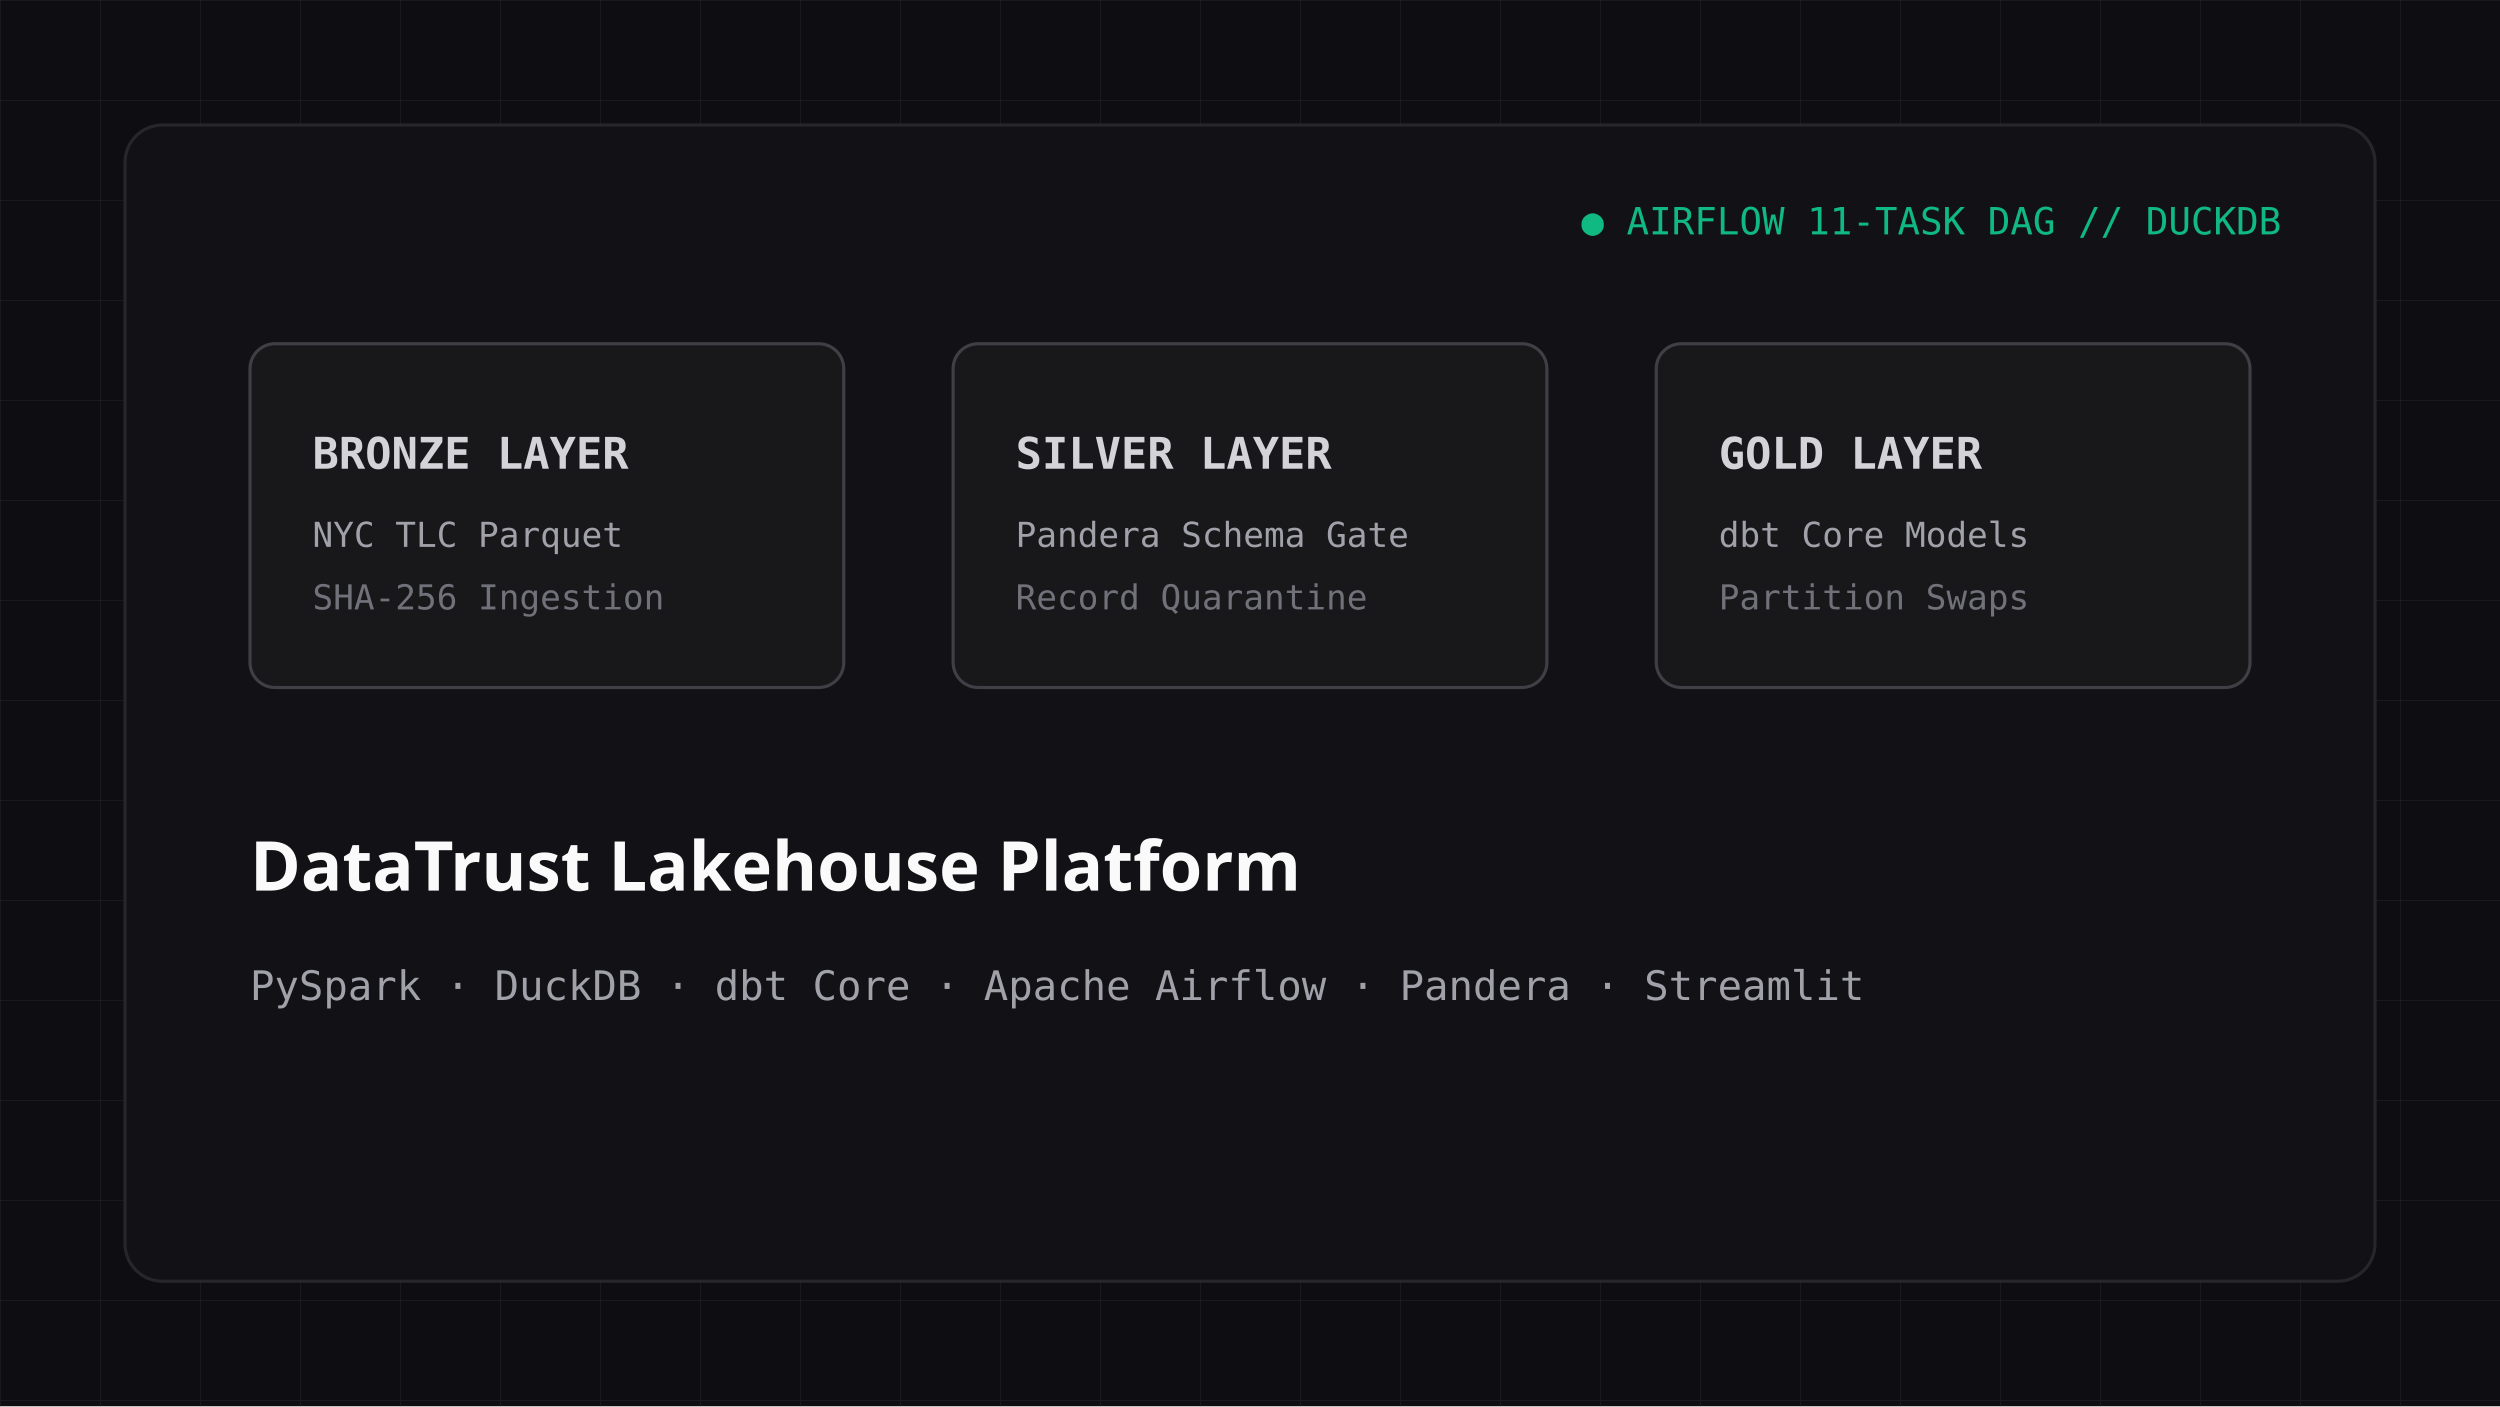
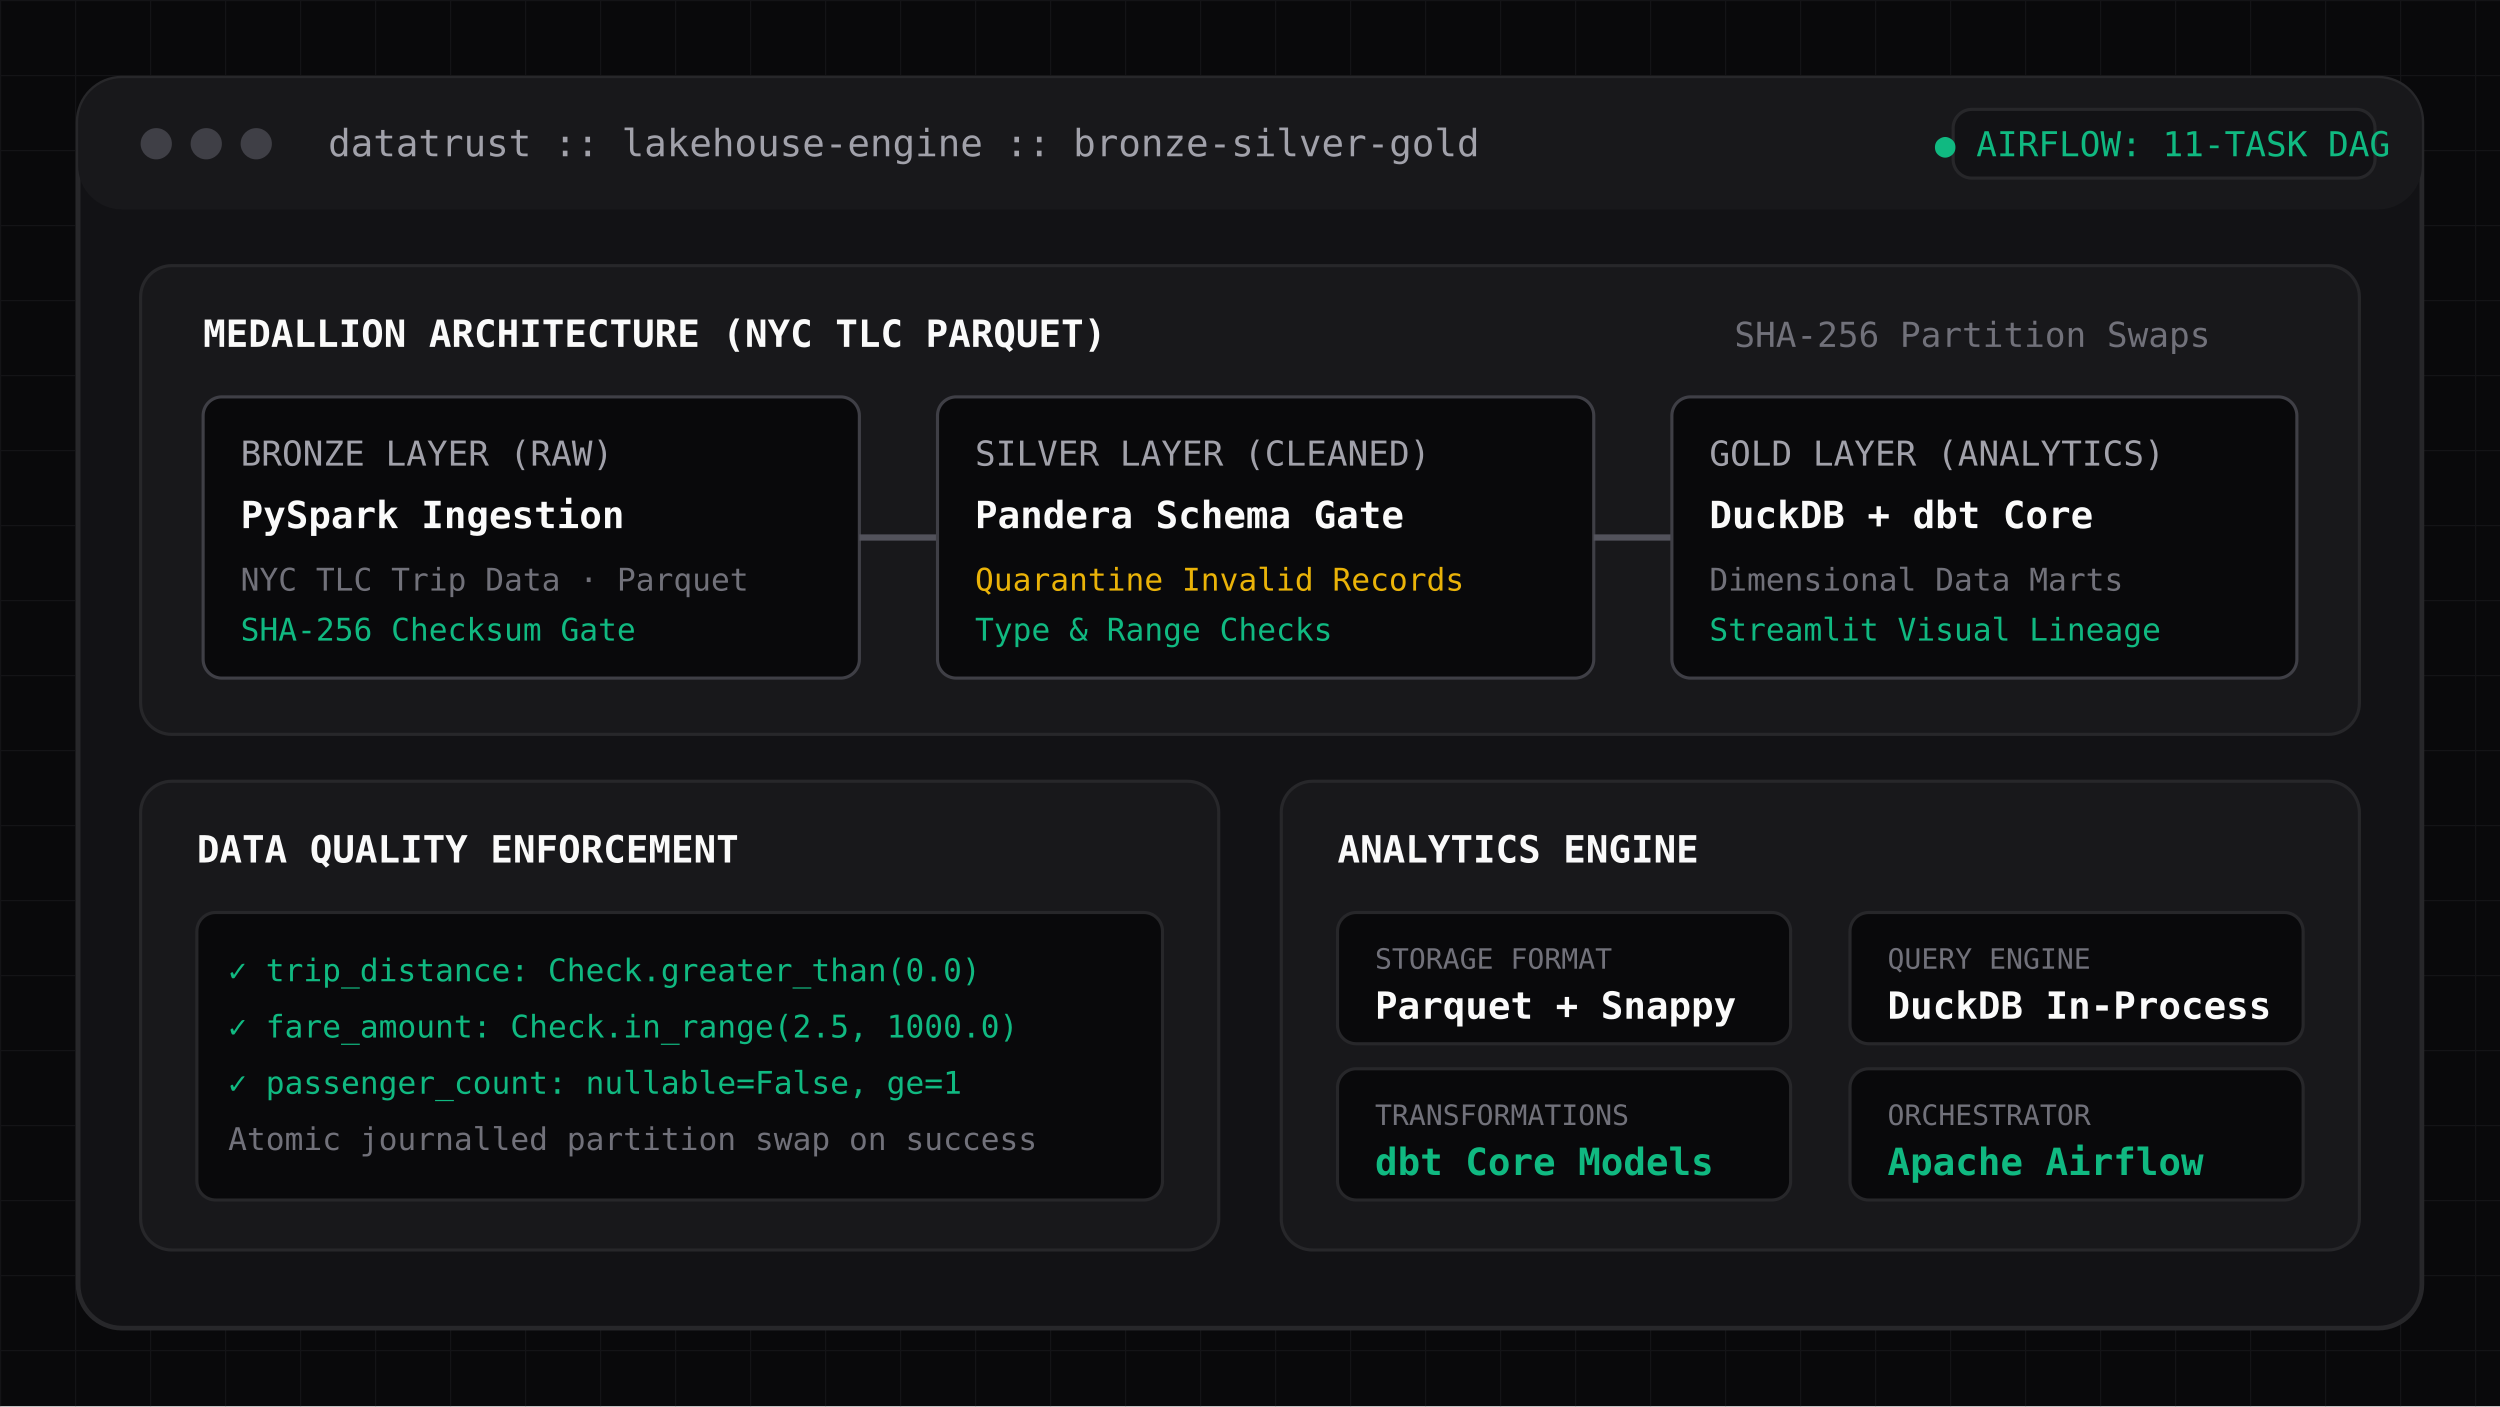
- <svg xmlns="http://www.w3.org/2000/svg" viewBox="0 0 800 450" width="800" height="450">
-   <rect width="800" height="450" fill="#0e0e12" />
+ <svg xmlns="http://www.w3.org/2000/svg" viewBox="0 0 800 450" width="800" height="450" fill="none">
  <defs>
-     <pattern id="grid4" width="32" height="32" patternUnits="userSpaceOnUse">
-       <path d="M 32 0 L 0 0 0 32" fill="none" stroke="#27272a" stroke-width="0.5" stroke-opacity="0.6" />
+     <pattern id="grid-dt" width="24" height="24" patternUnits="userSpaceOnUse">
+       <path d="M 24 0 L 0 0 0 24" fill="none" stroke="#27272a" stroke-width="0.75" stroke-opacity="0.4" />
    </pattern>
  </defs>
-   <rect width="800" height="450" fill="url(#grid4)" />
-   <rect x="40" y="40" width="720" height="370" rx="12" fill="#121216" stroke="#27272a" stroke-width="1" />
-   <text x="730" y="75" fill="#10b981" font-family="monospace" font-size="12" text-anchor="end">● AIRFLOW 11-TASK DAG // DUCKDB</text>
-   <g transform="translate(80, 110)">
-     <rect x="0" y="0" width="190" height="110" rx="8" fill="#18181b" stroke="#3f3f46" stroke-width="1" />
-     <text x="20" y="40" fill="#d4d4d8" font-family="monospace" font-size="14" font-weight="bold">BRONZE LAYER</text>
-     <text x="20" y="65" fill="#a1a1aa" font-family="monospace" font-size="11">NYC TLC Parquet</text>
-     <text x="20" y="85" fill="#71717a" font-family="monospace" font-size="11">SHA-256 Ingestion</text>
-     <rect x="225" y="0" width="190" height="110" rx="8" fill="#18181b" stroke="#3f3f46" stroke-width="1" />
-     <text x="245" y="40" fill="#d4d4d8" font-family="monospace" font-size="14" font-weight="bold">SILVER LAYER</text>
-     <text x="245" y="65" fill="#a1a1aa" font-family="monospace" font-size="11">Pandera Schema Gate</text>
-     <text x="245" y="85" fill="#71717a" font-family="monospace" font-size="11">Record Quarantine</text>
-     <rect x="450" y="0" width="190" height="110" rx="8" fill="#18181b" stroke="#3f3f46" stroke-width="1" />
-     <text x="470" y="40" fill="#d4d4d8" font-family="monospace" font-size="14" font-weight="bold">GOLD LAYER</text>
-     <text x="470" y="65" fill="#a1a1aa" font-family="monospace" font-size="11">dbt Core Models</text>
-     <text x="470" y="85" fill="#71717a" font-family="monospace" font-size="11">Partition Swaps</text>
+   <rect width="800" height="450" fill="#09090b" />
+   <rect width="800" height="450" fill="url(#grid-dt)" />
+   <rect x="25" y="25" width="750" height="400" rx="14" fill="#121215" stroke="#27272a" stroke-width="1.5" />
+   <rect x="25" y="25" width="750" height="42" rx="14" fill="#18181b" />
+   <circle cx="50" cy="46" r="5" fill="#3f3f46" />
+   <circle cx="66" cy="46" r="5" fill="#3f3f46" />
+   <circle cx="82" cy="46" r="5" fill="#3f3f46" />
+   <text x="105" y="50" fill="#a1a1aa" font-family="monospace" font-size="12">datatrust :: lakehouse-engine :: bronze-silver-gold</text>
+   <rect x="625" y="35" width="135" height="22" rx="6" fill="#121215" stroke="#27272a" stroke-width="1" />
+   <text x="692" y="50" fill="#10b981" font-family="monospace" font-size="11" text-anchor="middle">● AIRFLOW: 11-TASK DAG</text>
+   <g transform="translate(45, 85)">
+     <rect x="0" y="0" width="710" height="150" rx="10" fill="#18181b" stroke="#27272a" stroke-width="1" />
+     <text x="20" y="26" fill="#fafafa" font-family="monospace" font-size="12" font-weight="bold">MEDALLION ARCHITECTURE (NYC TLC PARQUET)</text>
+     <text x="510" y="26" fill="#71717a" font-family="monospace" font-size="11">SHA-256 Partition Swaps</text>
+     <rect x="20" y="42" width="210" height="90" rx="6" fill="#09090b" stroke="#3f3f46" stroke-width="1" />
+     <text x="32" y="64" fill="#a1a1aa" font-family="monospace" font-size="11">BRONZE LAYER (RAW)</text>
+     <text x="32" y="84" fill="#fafafa" font-family="monospace" font-size="12" font-weight="bold">PySpark Ingestion</text>
+     <text x="32" y="104" fill="#71717a" font-family="monospace" font-size="10">NYC TLC Trip Data · Parquet</text>
+     <text x="32" y="120" fill="#10b981" font-family="monospace" font-size="10">SHA-256 Checksum Gate</text>
+     <line x1="230" y1="87" x2="255" y2="87" stroke="#52525b" stroke-width="2" />
+     <rect x="255" y="42" width="210" height="90" rx="6" fill="#09090b" stroke="#3f3f46" stroke-width="1" />
+     <text x="267" y="64" fill="#a1a1aa" font-family="monospace" font-size="11">SILVER LAYER (CLEANED)</text>
+     <text x="267" y="84" fill="#fafafa" font-family="monospace" font-size="12" font-weight="bold">Pandera Schema Gate</text>
+     <text x="267" y="104" fill="#eab308" font-family="monospace" font-size="10">Quarantine Invalid Records</text>
+     <text x="267" y="120" fill="#10b981" font-family="monospace" font-size="10">Type &amp; Range Checks</text>
+     <line x1="465" y1="87" x2="490" y2="87" stroke="#52525b" stroke-width="2" />
+     <rect x="490" y="42" width="200" height="90" rx="6" fill="#09090b" stroke="#3f3f46" stroke-width="1" />
+     <text x="502" y="64" fill="#a1a1aa" font-family="monospace" font-size="11">GOLD LAYER (ANALYTICS)</text>
+     <text x="502" y="84" fill="#fafafa" font-family="monospace" font-size="12" font-weight="bold">DuckDB + dbt Core</text>
+     <text x="502" y="104" fill="#71717a" font-family="monospace" font-size="10">Dimensional Data Marts</text>
+     <text x="502" y="120" fill="#10b981" font-family="monospace" font-size="10">Streamlit Visual Lineage</text>
  </g>
-   <text x="80" y="285" fill="#fafafa" font-family="sans-serif" font-size="22" font-weight="bold">DataTrust Lakehouse Platform</text>
-   <text x="80" y="320" fill="#a1a1aa" font-family="monospace" font-size="13">PySpark · DuckDB · dbt Core · Apache Airflow · Pandera · Streamlit</text>
+   <g transform="translate(45, 250)">
+     <rect x="0" y="0" width="345" height="150" rx="10" fill="#18181b" stroke="#27272a" stroke-width="1" />
+     <text x="18" y="26" fill="#fafafa" font-family="monospace" font-size="12" font-weight="bold">DATA QUALITY ENFORCEMENT</text>
+     <rect x="18" y="42" width="309" height="92" rx="6" fill="#09090b" stroke="#27272a" stroke-width="1" />
+     <text x="28" y="64" fill="#10b981" font-family="monospace" font-size="10">✓ trip_distance: Check.greater_than(0.0)</text>
+     <text x="28" y="82" fill="#10b981" font-family="monospace" font-size="10">✓ fare_amount: Check.in_range(2.5, 1000.0)</text>
+     <text x="28" y="100" fill="#10b981" font-family="monospace" font-size="10">✓ passenger_count: nullable=False, ge=1</text>
+     <text x="28" y="118" fill="#71717a" font-family="monospace" font-size="10">Atomic journalled partition swap on success</text>
+   </g>
+   <g transform="translate(410, 250)">
+     <rect x="0" y="0" width="345" height="150" rx="10" fill="#18181b" stroke="#27272a" stroke-width="1" />
+     <text x="18" y="26" fill="#fafafa" font-family="monospace" font-size="12" font-weight="bold">ANALYTICS ENGINE</text>
+     <g transform="translate(18, 42)">
+       <rect x="0" y="0" width="145" height="42" rx="6" fill="#09090b" stroke="#27272a" stroke-width="1" />
+       <text x="12" y="18" fill="#71717a" font-family="monospace" font-size="9">STORAGE FORMAT</text>
+       <text x="12" y="34" fill="#fafafa" font-family="monospace" font-size="12" font-weight="bold">Parquet + Snappy</text>
+       <rect x="164" y="0" width="145" height="42" rx="6" fill="#09090b" stroke="#27272a" stroke-width="1" />
+       <text x="176" y="18" fill="#71717a" font-family="monospace" font-size="9">QUERY ENGINE</text>
+       <text x="176" y="34" fill="#fafafa" font-family="monospace" font-size="12" font-weight="bold">DuckDB In-Process</text>
+       <rect x="0" y="50" width="145" height="42" rx="6" fill="#09090b" stroke="#27272a" stroke-width="1" />
+       <text x="12" y="68" fill="#71717a" font-family="monospace" font-size="9">TRANSFORMATIONS</text>
+       <text x="12" y="84" fill="#10b981" font-family="monospace" font-size="12" font-weight="bold">dbt Core Models</text>
+       <rect x="164" y="50" width="145" height="42" rx="6" fill="#09090b" stroke="#27272a" stroke-width="1" />
+       <text x="176" y="68" fill="#71717a" font-family="monospace" font-size="9">ORCHESTRATOR</text>
+       <text x="176" y="84" fill="#10b981" font-family="monospace" font-size="12" font-weight="bold">Apache Airflow</text>
+     </g>
+   </g>
</svg>
